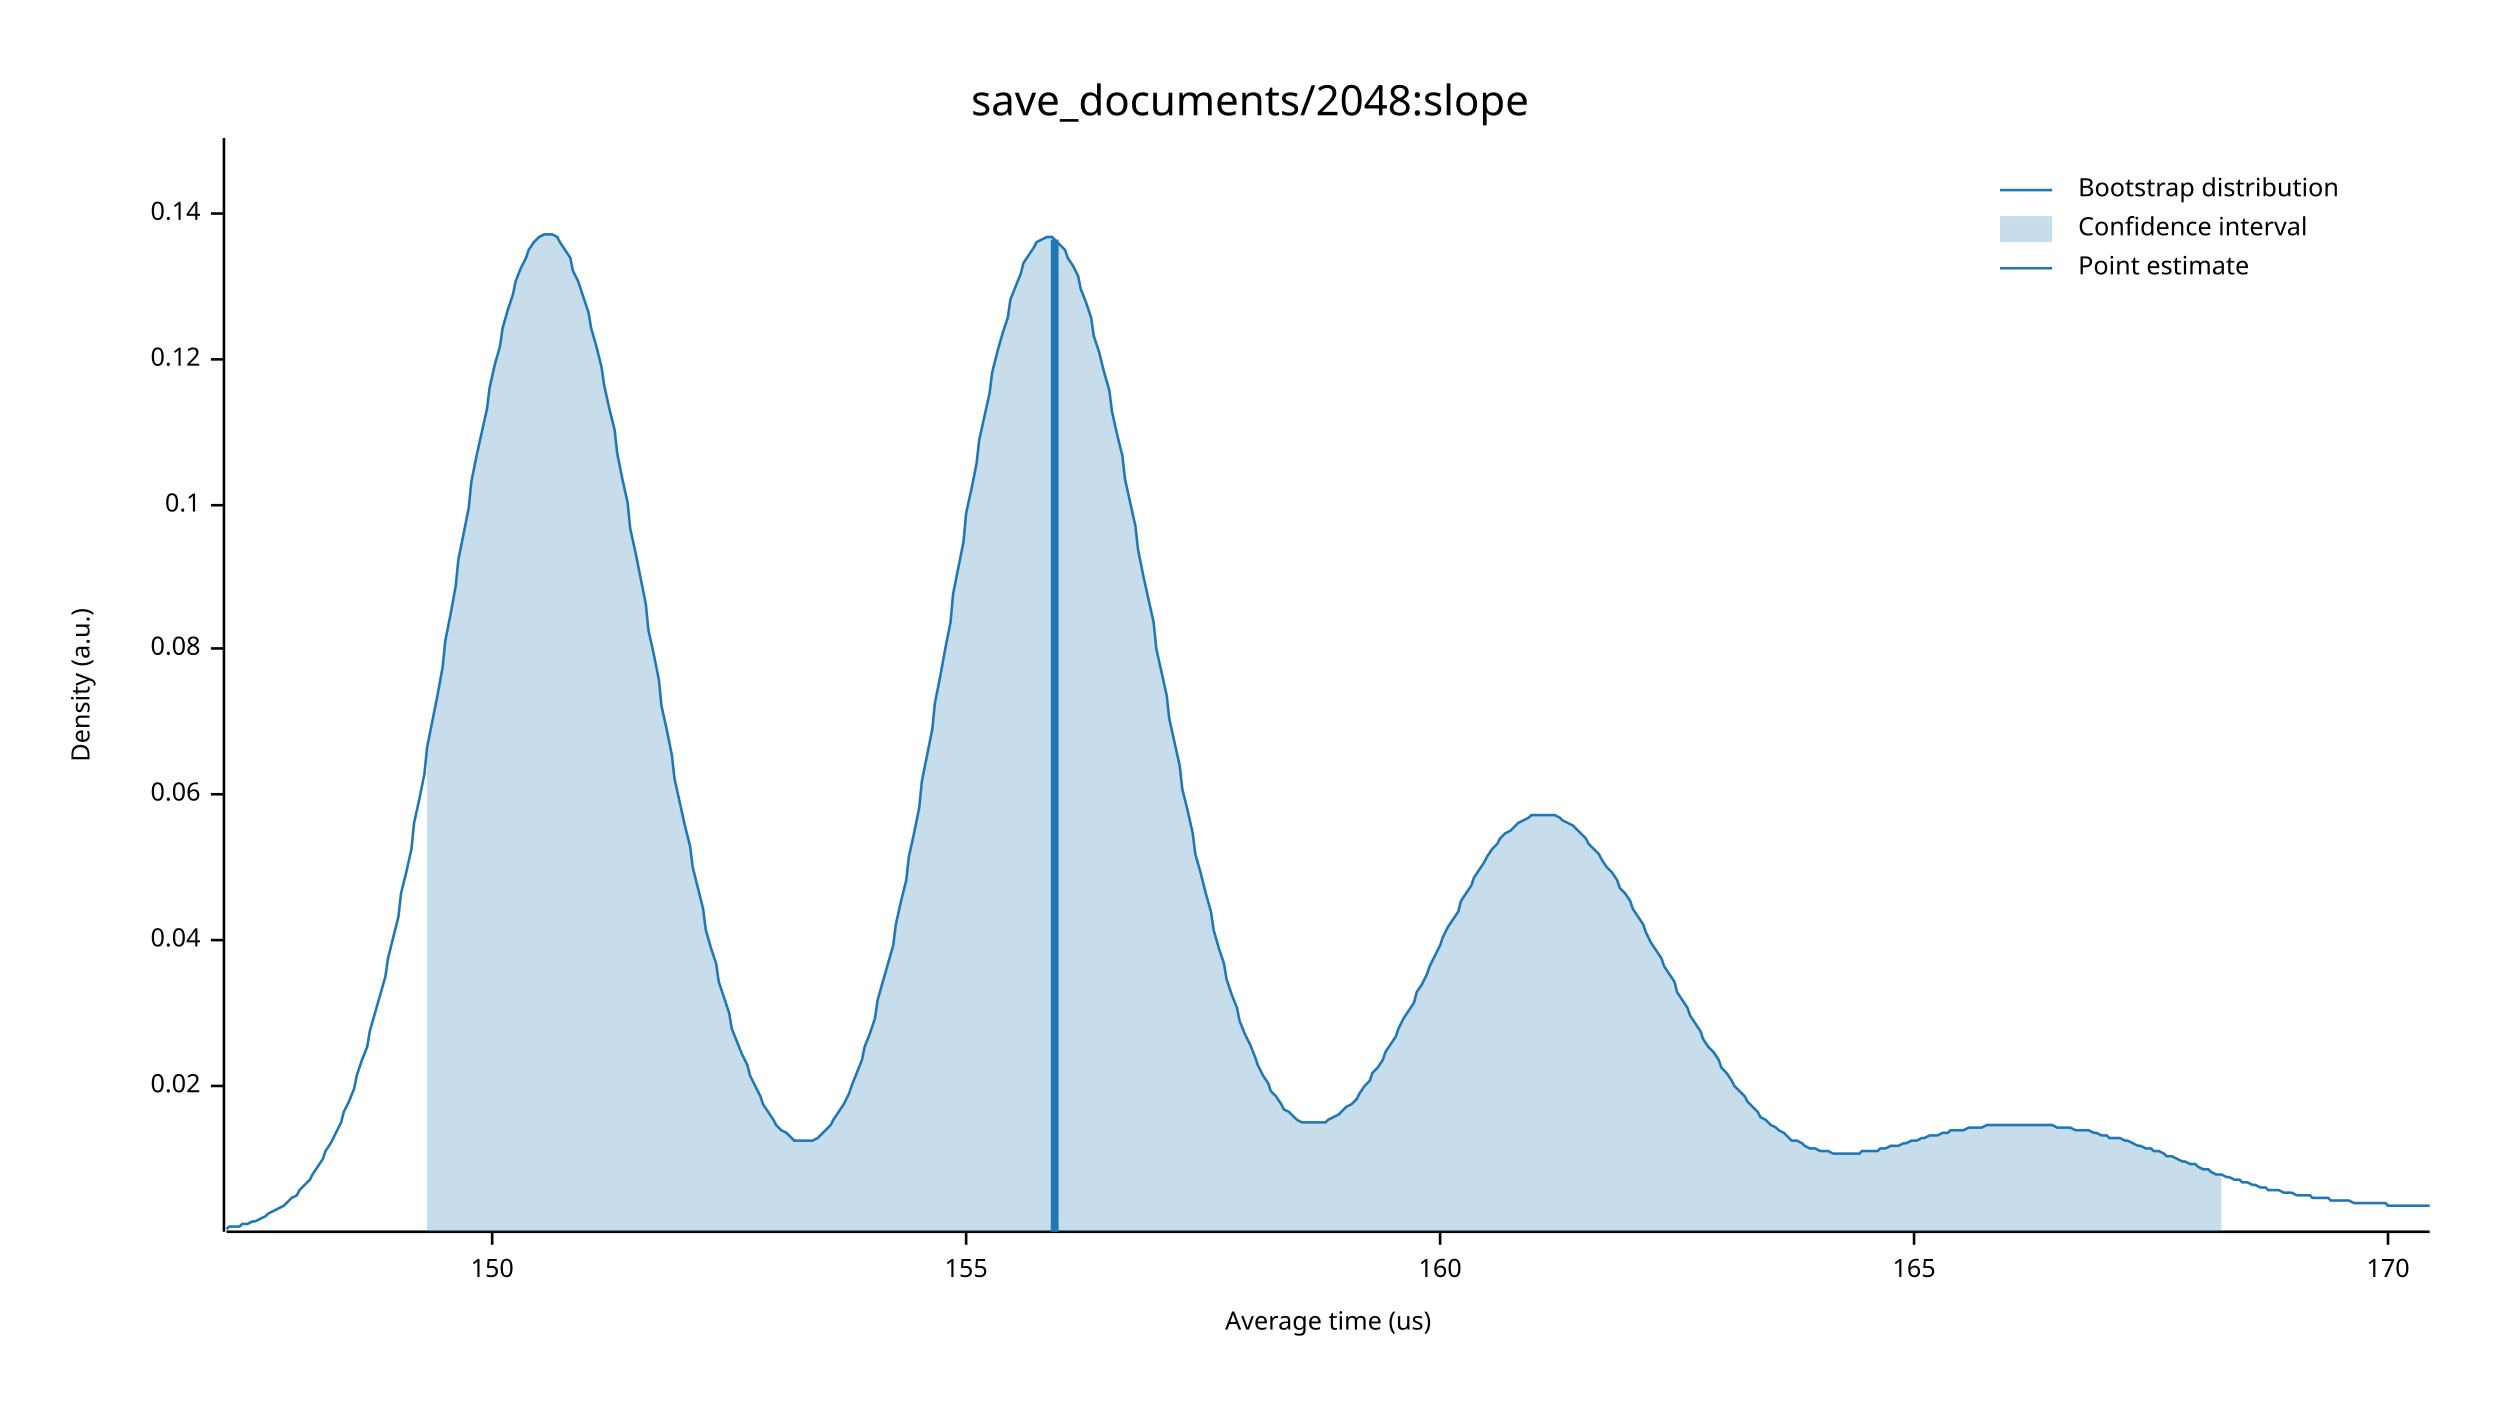
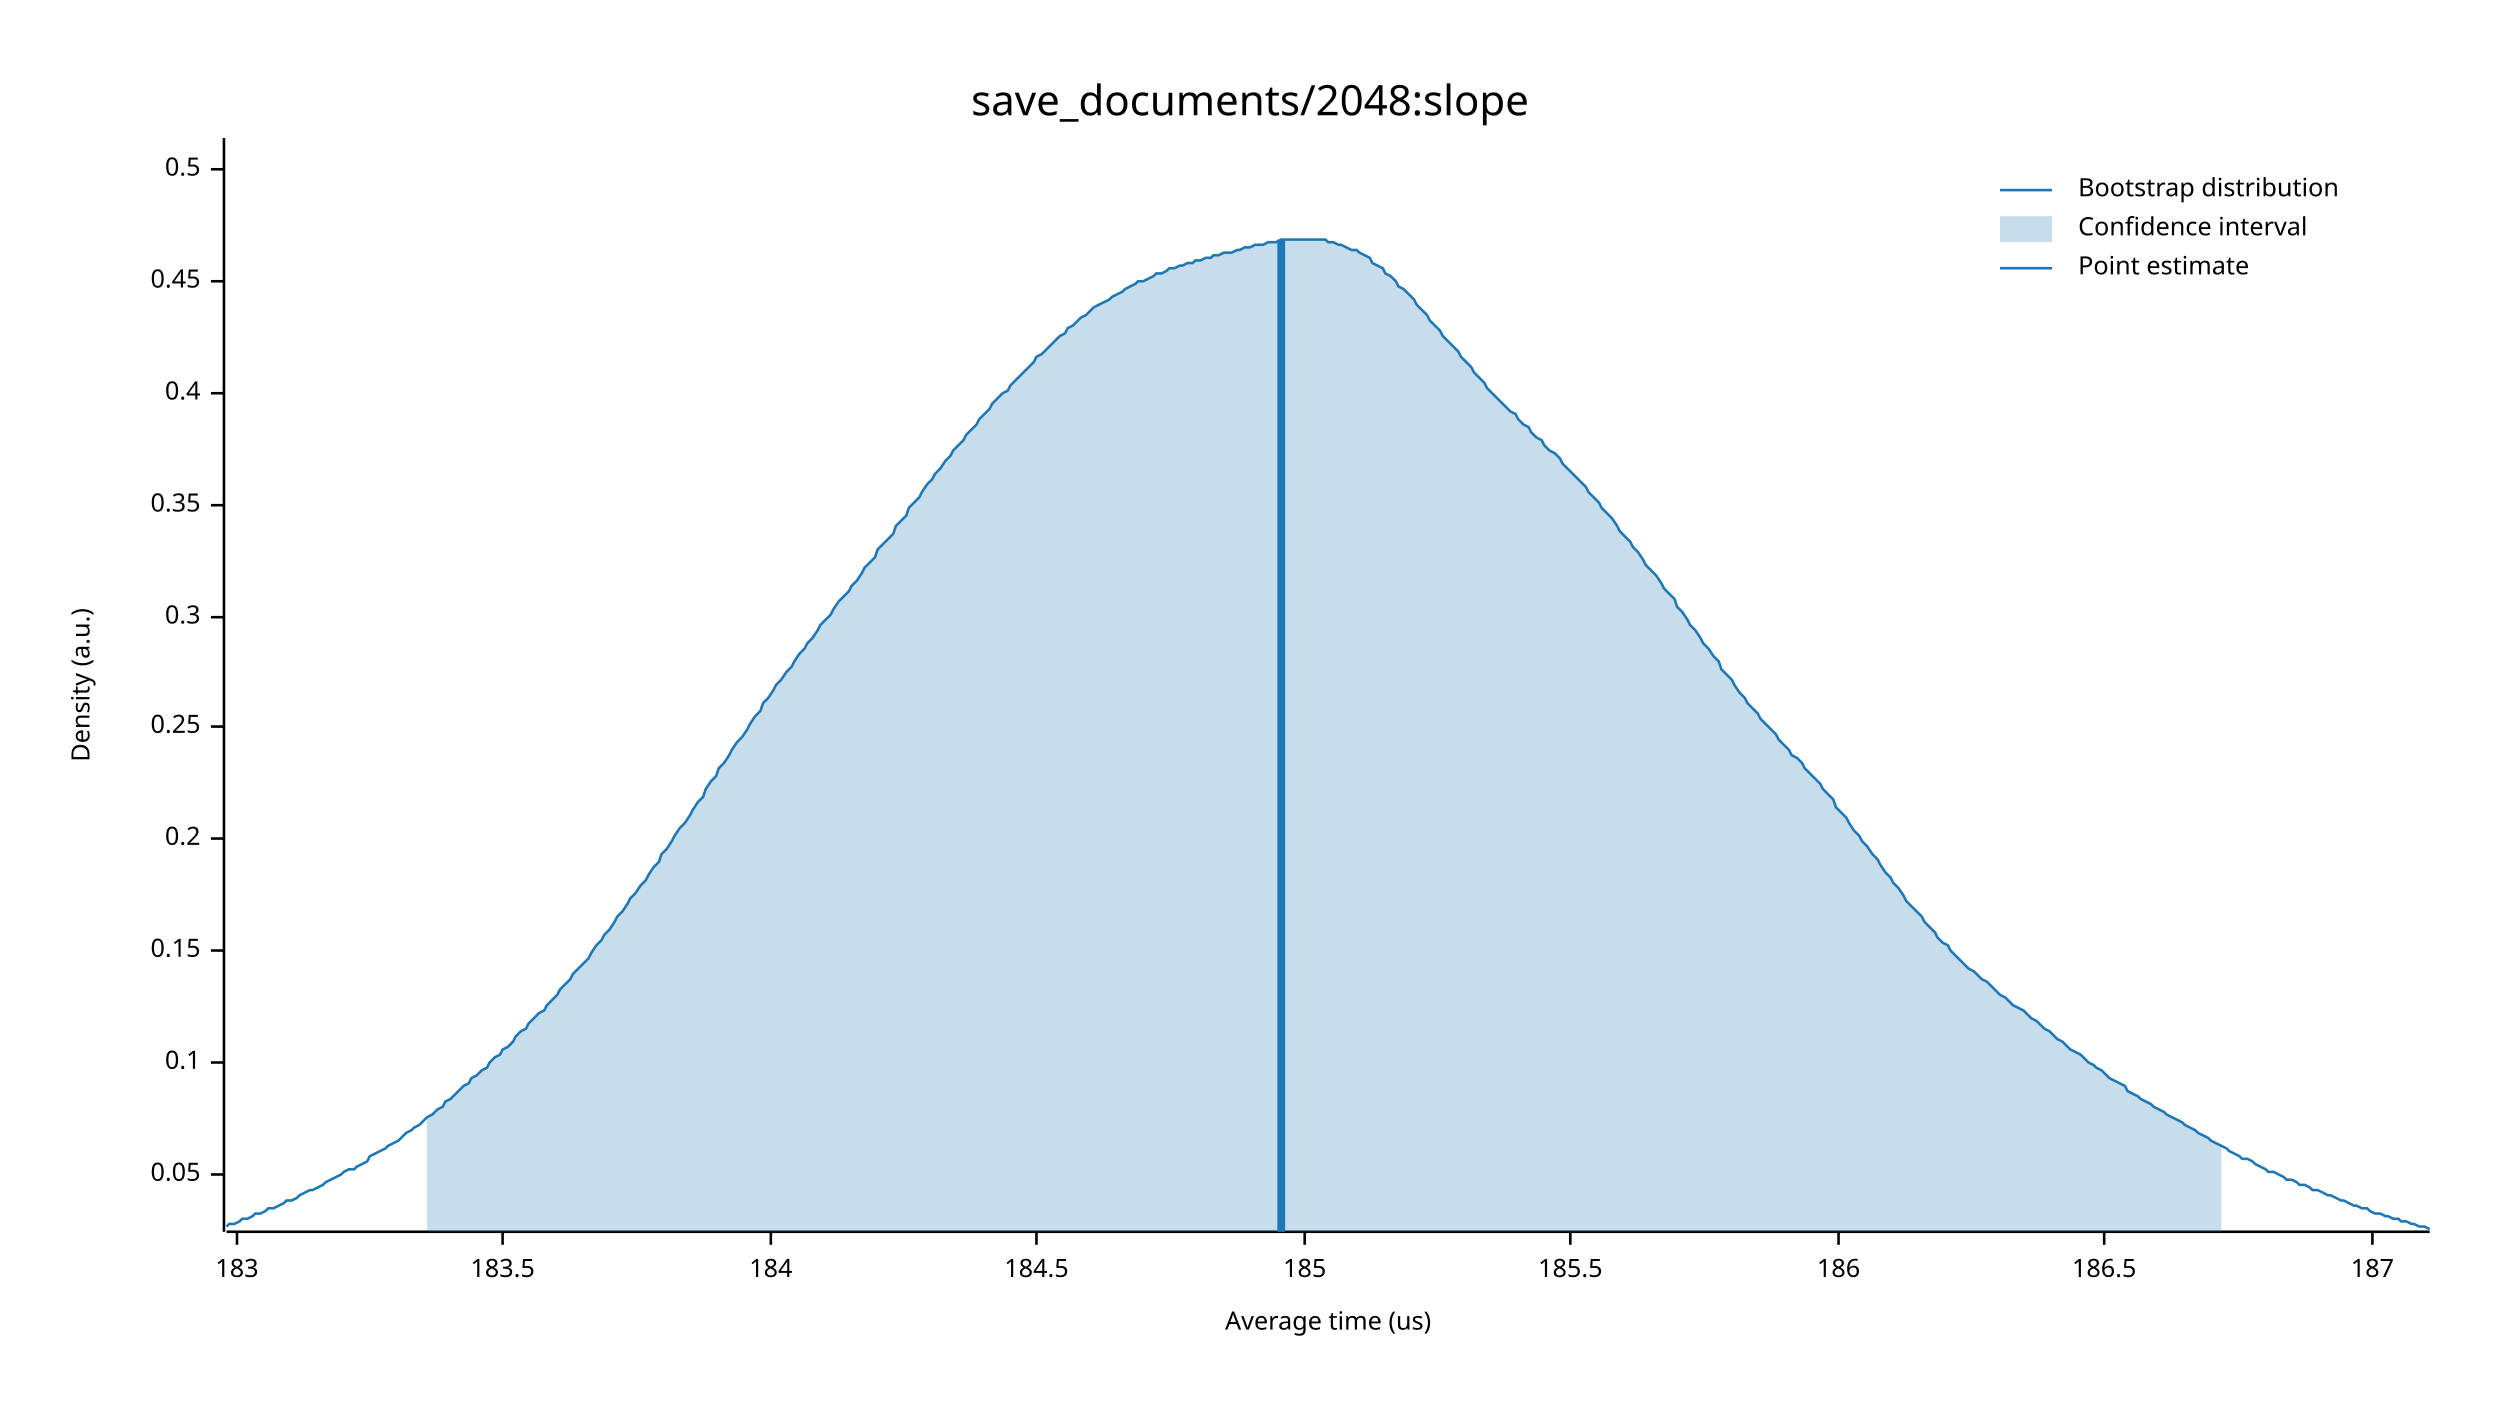
<svg xmlns="http://www.w3.org/2000/svg" width="960" height="540" viewBox="0 0 960 540">
  <text x="480" y="32" dy="0.76em" text-anchor="middle" font-family="sans-serif" font-size="16.129" opacity="1" fill="#000000">
save_documents/2048:slope
</text>
  <text x="27" y="263" dy="0.76em" text-anchor="middle" font-family="sans-serif" font-size="9.677" opacity="1" fill="#000000" transform="rotate(270, 27, 263)">
Density (a.u.)
</text>
  <text x="510" y="513" dy="-0.5ex" text-anchor="middle" font-family="sans-serif" font-size="9.677" opacity="1" fill="#000000">
Average time (us)
</text>
  <polyline fill="none" opacity="1" stroke="#000000" stroke-width="1" points="86,53 86,473 " />
-   <text x="77" y="417" dy="0.5ex" text-anchor="end" font-family="sans-serif" font-size="9.677" opacity="1" fill="#000000">
- 0.02
+   <text x="77" y="451" dy="0.5ex" text-anchor="end" font-family="sans-serif" font-size="9.677" opacity="1" fill="#000000">
+ 0.05
</text>
-   <polyline fill="none" opacity="1" stroke="#000000" stroke-width="1" points="81,417 86,417 " />
-   <text x="77" y="361" dy="0.5ex" text-anchor="end" font-family="sans-serif" font-size="9.677" opacity="1" fill="#000000">
- 0.04
- </text>
-   <polyline fill="none" opacity="1" stroke="#000000" stroke-width="1" points="81,361 86,361 " />
-   <text x="77" y="305" dy="0.5ex" text-anchor="end" font-family="sans-serif" font-size="9.677" opacity="1" fill="#000000">
- 0.06
- </text>
-   <polyline fill="none" opacity="1" stroke="#000000" stroke-width="1" points="81,305 86,305 " />
-   <text x="77" y="249" dy="0.5ex" text-anchor="end" font-family="sans-serif" font-size="9.677" opacity="1" fill="#000000">
- 0.08
- </text>
-   <polyline fill="none" opacity="1" stroke="#000000" stroke-width="1" points="81,249 86,249 " />
-   <text x="77" y="194" dy="0.5ex" text-anchor="end" font-family="sans-serif" font-size="9.677" opacity="1" fill="#000000">
+   <polyline fill="none" opacity="1" stroke="#000000" stroke-width="1" points="81,451 86,451 " />
+   <text x="77" y="408" dy="0.5ex" text-anchor="end" font-family="sans-serif" font-size="9.677" opacity="1" fill="#000000">
0.1
</text>
+   <polyline fill="none" opacity="1" stroke="#000000" stroke-width="1" points="81,408 86,408 " />
+   <text x="77" y="365" dy="0.5ex" text-anchor="end" font-family="sans-serif" font-size="9.677" opacity="1" fill="#000000">
+ 0.15
+ </text>
+   <polyline fill="none" opacity="1" stroke="#000000" stroke-width="1" points="81,365 86,365 " />
+   <text x="77" y="322" dy="0.5ex" text-anchor="end" font-family="sans-serif" font-size="9.677" opacity="1" fill="#000000">
+ 0.2
+ </text>
+   <polyline fill="none" opacity="1" stroke="#000000" stroke-width="1" points="81,322 86,322 " />
+   <text x="77" y="279" dy="0.5ex" text-anchor="end" font-family="sans-serif" font-size="9.677" opacity="1" fill="#000000">
+ 0.25
+ </text>
+   <polyline fill="none" opacity="1" stroke="#000000" stroke-width="1" points="81,279 86,279 " />
+   <text x="77" y="237" dy="0.5ex" text-anchor="end" font-family="sans-serif" font-size="9.677" opacity="1" fill="#000000">
+ 0.3
+ </text>
+   <polyline fill="none" opacity="1" stroke="#000000" stroke-width="1" points="81,237 86,237 " />
+   <text x="77" y="194" dy="0.5ex" text-anchor="end" font-family="sans-serif" font-size="9.677" opacity="1" fill="#000000">
+ 0.35
+ </text>
  <polyline fill="none" opacity="1" stroke="#000000" stroke-width="1" points="81,194 86,194 " />
-   <text x="77" y="138" dy="0.5ex" text-anchor="end" font-family="sans-serif" font-size="9.677" opacity="1" fill="#000000">
- 0.12
+   <text x="77" y="151" dy="0.5ex" text-anchor="end" font-family="sans-serif" font-size="9.677" opacity="1" fill="#000000">
+ 0.4
</text>
-   <polyline fill="none" opacity="1" stroke="#000000" stroke-width="1" points="81,138 86,138 " />
-   <text x="77" y="82" dy="0.5ex" text-anchor="end" font-family="sans-serif" font-size="9.677" opacity="1" fill="#000000">
- 0.14
+   <polyline fill="none" opacity="1" stroke="#000000" stroke-width="1" points="81,151 86,151 " />
+   <text x="77" y="108" dy="0.5ex" text-anchor="end" font-family="sans-serif" font-size="9.677" opacity="1" fill="#000000">
+ 0.45
</text>
-   <polyline fill="none" opacity="1" stroke="#000000" stroke-width="1" points="81,82 86,82 " />
+   <polyline fill="none" opacity="1" stroke="#000000" stroke-width="1" points="81,108 86,108 " />
+   <text x="77" y="65" dy="0.5ex" text-anchor="end" font-family="sans-serif" font-size="9.677" opacity="1" fill="#000000">
+ 0.5
+ </text>
+   <polyline fill="none" opacity="1" stroke="#000000" stroke-width="1" points="81,65 86,65 " />
  <polyline fill="none" opacity="1" stroke="#000000" stroke-width="1" points="87,473 933,473 " />
-   <text x="189" y="483" dy="0.76em" text-anchor="middle" font-family="sans-serif" font-size="9.677" opacity="1" fill="#000000">
- 150
+   <text x="91" y="483" dy="0.76em" text-anchor="middle" font-family="sans-serif" font-size="9.677" opacity="1" fill="#000000">
+ 183
</text>
-   <polyline fill="none" opacity="1" stroke="#000000" stroke-width="1" points="189,473 189,478 " />
-   <text x="371" y="483" dy="0.76em" text-anchor="middle" font-family="sans-serif" font-size="9.677" opacity="1" fill="#000000">
- 155
+   <polyline fill="none" opacity="1" stroke="#000000" stroke-width="1" points="91,473 91,478 " />
+   <text x="193" y="483" dy="0.76em" text-anchor="middle" font-family="sans-serif" font-size="9.677" opacity="1" fill="#000000">
+ 183.5
</text>
-   <polyline fill="none" opacity="1" stroke="#000000" stroke-width="1" points="371,473 371,478 " />
-   <text x="553" y="483" dy="0.76em" text-anchor="middle" font-family="sans-serif" font-size="9.677" opacity="1" fill="#000000">
- 160
+   <polyline fill="none" opacity="1" stroke="#000000" stroke-width="1" points="193,473 193,478 " />
+   <text x="296" y="483" dy="0.76em" text-anchor="middle" font-family="sans-serif" font-size="9.677" opacity="1" fill="#000000">
+ 184
</text>
-   <polyline fill="none" opacity="1" stroke="#000000" stroke-width="1" points="553,473 553,478 " />
-   <text x="735" y="483" dy="0.76em" text-anchor="middle" font-family="sans-serif" font-size="9.677" opacity="1" fill="#000000">
- 165
+   <polyline fill="none" opacity="1" stroke="#000000" stroke-width="1" points="296,473 296,478 " />
+   <text x="398" y="483" dy="0.76em" text-anchor="middle" font-family="sans-serif" font-size="9.677" opacity="1" fill="#000000">
+ 184.5
</text>
-   <polyline fill="none" opacity="1" stroke="#000000" stroke-width="1" points="735,473 735,478 " />
-   <text x="917" y="483" dy="0.76em" text-anchor="middle" font-family="sans-serif" font-size="9.677" opacity="1" fill="#000000">
- 170
+   <polyline fill="none" opacity="1" stroke="#000000" stroke-width="1" points="398,473 398,478 " />
+   <text x="501" y="483" dy="0.76em" text-anchor="middle" font-family="sans-serif" font-size="9.677" opacity="1" fill="#000000">
+ 185
</text>
-   <polyline fill="none" opacity="1" stroke="#000000" stroke-width="1" points="917,473 917,478 " />
-   <polyline fill="none" opacity="1" stroke="#1F78B4" stroke-width="1" points="87,472 88,471 90,471 92,471 93,470 95,470 97,469 98,469 100,468 102,467 103,466 105,465 107,464 109,463 110,462 112,460 114,459 115,457 117,455 119,453 120,451 122,448 124,445 125,442 127,439 129,435 131,431 132,427 134,423 136,418 137,413 139,407 141,402 142,396 144,389 146,382 148,375 149,368 151,360 153,352 154,343 156,335 158,326 159,316 161,307 163,297 164,287 166,277 168,267 170,256 171,246 173,236 175,225 176,215 178,205 180,195 181,185 183,175 185,166 187,157 188,149 190,140 192,133 193,126 195,119 197,113 198,108 200,103 202,99 203,96 205,93 207,91 209,90 210,90 212,90 214,91 215,93 217,96 219,99 220,104 222,108 224,114 226,120 227,126 229,133 231,141 232,148 234,157 236,165 237,174 239,184 241,193 242,203 244,212 246,222 248,232 249,242 251,251 253,261 254,271 256,280 258,290 259,299 261,308 263,317 265,325 266,333 268,341 270,349 271,357 273,364 275,370 276,377 278,383 280,389 281,395 283,400 285,405 287,409 288,413 290,417 292,421 293,424 295,427 297,430 298,432 300,434 302,435 304,437 305,438 307,438 309,438 310,438 312,438 314,437 315,436 317,434 319,432 320,430 322,427 324,424 326,420 327,417 329,412 331,407 332,402 334,397 336,391 337,384 339,377 341,370 343,363 344,355 346,346 348,338 349,329 351,320 353,310 354,300 356,290 358,280 359,270 361,260 363,249 365,239 366,228 368,218 370,208 371,197 373,188 375,178 376,169 378,160 380,151 381,143 383,135 385,128 387,122 388,115 390,110 392,105 393,101 395,98 397,95 398,93 400,92 402,91 404,91 405,92 407,94 409,96 410,99 412,102 414,106 415,111 417,116 419,122 420,129 422,135 424,143 426,150 427,158 429,167 431,175 432,184 434,193 436,202 437,211 439,221 441,230 443,239 444,249 446,258 448,267 449,276 451,285 453,294 454,303 456,311 458,320 459,328 461,335 463,343 465,350 466,357 468,364 470,370 471,376 473,382 475,387 476,392 478,397 480,401 482,406 483,409 485,413 487,416 488,419 490,421 492,424 493,426 495,427 497,429 498,430 500,431 502,431 504,431 505,431 507,431 509,431 510,430 512,429 514,428 515,427 517,425 519,424 521,422 522,420 524,417 526,415 527,412 529,410 531,407 532,404 534,401 536,398 537,395 539,391 541,388 543,385 544,381 546,378 548,374 549,371 551,367 553,363 554,360 556,356 558,353 560,350 561,346 563,343 565,340 566,337 568,334 570,331 571,329 573,326 575,324 576,322 578,320 580,319 582,317 583,316 585,315 587,314 588,313 590,313 592,313 593,313 595,313 597,313 599,314 600,315 602,316 604,317 605,318 607,320 609,322 610,324 612,326 614,328 615,330 617,333 619,335 621,338 622,341 624,343 626,346 627,349 629,352 631,355 632,358 634,362 636,365 638,368 639,371 641,374 643,377 644,381 646,384 648,387 649,390 651,393 653,396 654,399 656,402 658,404 660,407 661,410 663,412 665,415 666,417 668,419 670,421 671,423 673,425 675,427 676,429 678,430 680,432 682,433 683,434 685,435 687,437 688,438 690,438 692,439 693,440 695,441 697,441 699,442 700,442 702,442 704,443 705,443 707,443 709,443 710,443 712,443 714,443 715,442 717,442 719,442 721,442 722,441 724,441 726,440 727,440 729,440 731,439 732,439 734,438 736,438 738,437 739,437 741,436 743,436 744,436 746,435 748,435 749,434 751,434 753,434 754,434 756,433 758,433 760,433 761,433 763,432 765,432 766,432 768,432 770,432 771,432 773,432 775,432 777,432 778,432 780,432 782,432 783,432 785,432 787,432 788,432 790,433 792,433 793,433 795,433 797,434 799,434 800,434 802,434 804,435 805,435 807,436 809,436 810,437 812,437 814,437 816,438 817,438 819,439 821,440 822,440 824,441 826,441 827,442 829,442 831,443 832,444 834,444 836,445 838,446 839,446 841,447 843,447 844,448 846,449 848,449 849,450 851,451 853,451 855,452 856,452 858,453 860,453 861,454 863,454 865,455 866,455 868,456 870,456 871,457 873,457 875,457 877,458 878,458 880,458 882,459 883,459 885,459 887,459 888,460 890,460 892,460 894,460 895,461 897,461 899,461 900,461 902,461 904,462 905,462 907,462 909,462 910,462 912,462 914,462 916,462 917,463 919,463 921,463 922,463 924,463 926,463 927,463 929,463 931,463 933,463 " />
-   <polygon opacity="0.25" fill="#1F78B4" points="164,287 166,277 168,267 170,256 171,246 173,236 175,225 176,215 178,205 180,195 181,185 183,175 185,166 187,157 188,149 190,140 192,133 193,126 195,119 197,113 198,108 200,103 202,99 203,96 205,93 207,91 209,90 210,90 212,90 214,91 215,93 217,96 219,99 220,104 222,108 224,114 226,120 227,126 229,133 231,141 232,148 234,157 236,165 237,174 239,184 241,193 242,203 244,212 246,222 248,232 249,242 251,251 253,261 254,271 256,280 258,290 259,299 261,308 263,317 265,325 266,333 268,341 270,349 271,357 273,364 275,370 276,377 278,383 280,389 281,395 283,400 285,405 287,409 288,413 290,417 292,421 293,424 295,427 297,430 298,432 300,434 302,435 304,437 305,438 307,438 309,438 310,438 312,438 314,437 315,436 317,434 319,432 320,430 322,427 324,424 326,420 327,417 329,412 331,407 332,402 334,397 336,391 337,384 339,377 341,370 343,363 344,355 346,346 348,338 349,329 351,320 353,310 354,300 356,290 358,280 359,270 361,260 363,249 365,239 366,228 368,218 370,208 371,197 373,188 375,178 376,169 378,160 380,151 381,143 383,135 385,128 387,122 388,115 390,110 392,105 393,101 395,98 397,95 398,93 400,92 402,91 404,91 405,92 407,94 409,96 410,99 412,102 414,106 415,111 417,116 419,122 420,129 422,135 424,143 426,150 427,158 429,167 431,175 432,184 434,193 436,202 437,211 439,221 441,230 443,239 444,249 446,258 448,267 449,276 451,285 453,294 454,303 456,311 458,320 459,328 461,335 463,343 465,350 466,357 468,364 470,370 471,376 473,382 475,387 476,392 478,397 480,401 482,406 483,409 485,413 487,416 488,419 490,421 492,424 493,426 495,427 497,429 498,430 500,431 502,431 504,431 505,431 507,431 509,431 510,430 512,429 514,428 515,427 517,425 519,424 521,422 522,420 524,417 526,415 527,412 529,410 531,407 532,404 534,401 536,398 537,395 539,391 541,388 543,385 544,381 546,378 548,374 549,371 551,367 553,363 554,360 556,356 558,353 560,350 561,346 563,343 565,340 566,337 568,334 570,331 571,329 573,326 575,324 576,322 578,320 580,319 582,317 583,316 585,315 587,314 588,313 590,313 592,313 593,313 595,313 597,313 599,314 600,315 602,316 604,317 605,318 607,320 609,322 610,324 612,326 614,328 615,330 617,333 619,335 621,338 622,341 624,343 626,346 627,349 629,352 631,355 632,358 634,362 636,365 638,368 639,371 641,374 643,377 644,381 646,384 648,387 649,390 651,393 653,396 654,399 656,402 658,404 660,407 661,410 663,412 665,415 666,417 668,419 670,421 671,423 673,425 675,427 676,429 678,430 680,432 682,433 683,434 685,435 687,437 688,438 690,438 692,439 693,440 695,441 697,441 699,442 700,442 702,442 704,443 705,443 707,443 709,443 710,443 712,443 714,443 715,442 717,442 719,442 721,442 722,441 724,441 726,440 727,440 729,440 731,439 732,439 734,438 736,438 738,437 739,437 741,436 743,436 744,436 746,435 748,435 749,434 751,434 753,434 754,434 756,433 758,433 760,433 761,433 763,432 765,432 766,432 768,432 770,432 771,432 773,432 775,432 777,432 778,432 780,432 782,432 783,432 785,432 787,432 788,432 790,433 792,433 793,433 795,433 797,434 799,434 800,434 802,434 804,435 805,435 807,436 809,436 810,437 812,437 814,437 816,438 817,438 819,439 821,440 822,440 824,441 826,441 827,442 829,442 831,443 832,444 834,444 836,445 838,446 839,446 841,447 843,447 844,448 846,449 848,449 849,450 851,451 853,451 853,473 164,473 " />
-   <polyline fill="none" opacity="1" stroke="#1F78B4" stroke-width="3" points="405,473 405,92 " />
+   <polyline fill="none" opacity="1" stroke="#000000" stroke-width="1" points="501,473 501,478 " />
+   <text x="603" y="483" dy="0.76em" text-anchor="middle" font-family="sans-serif" font-size="9.677" opacity="1" fill="#000000">
+ 185.5
+ </text>
+   <polyline fill="none" opacity="1" stroke="#000000" stroke-width="1" points="603,473 603,478 " />
+   <text x="706" y="483" dy="0.76em" text-anchor="middle" font-family="sans-serif" font-size="9.677" opacity="1" fill="#000000">
+ 186
+ </text>
+   <polyline fill="none" opacity="1" stroke="#000000" stroke-width="1" points="706,473 706,478 " />
+   <text x="808" y="483" dy="0.76em" text-anchor="middle" font-family="sans-serif" font-size="9.677" opacity="1" fill="#000000">
+ 186.5
+ </text>
+   <polyline fill="none" opacity="1" stroke="#000000" stroke-width="1" points="808,473 808,478 " />
+   <text x="911" y="483" dy="0.76em" text-anchor="middle" font-family="sans-serif" font-size="9.677" opacity="1" fill="#000000">
+ 187
+ </text>
+   <polyline fill="none" opacity="1" stroke="#000000" stroke-width="1" points="911,473 911,478 " />
+   <polyline fill="none" opacity="1" stroke="#1F78B4" stroke-width="1" points="87,471 88,470 90,470 92,469 93,468 95,468 97,467 98,466 100,466 102,465 103,464 105,464 107,463 109,462 110,461 112,461 114,460 115,459 117,458 119,457 120,457 122,456 124,455 125,454 127,453 129,452 131,451 132,450 134,449 136,449 137,448 139,447 141,446 142,444 144,443 146,442 148,441 149,440 151,439 153,438 154,437 156,435 158,434 159,433 161,432 163,430 164,429 166,428 168,426 170,425 171,423 173,422 175,420 176,419 178,417 180,416 181,414 183,413 185,411 187,410 188,408 190,406 192,405 193,403 195,402 197,400 198,398 200,396 202,395 203,393 205,391 207,389 209,388 210,386 212,384 214,382 215,380 217,378 219,376 220,374 222,372 224,370 226,368 227,366 229,363 231,361 232,359 234,357 236,354 237,352 239,350 241,347 242,345 244,343 246,340 248,338 249,336 251,333 253,331 254,328 256,326 258,323 259,321 261,318 263,316 265,313 266,311 268,308 270,306 271,303 273,300 275,298 276,295 278,293 280,290 281,288 283,285 285,283 287,280 288,278 290,275 292,273 293,270 295,268 297,265 298,263 300,261 302,258 304,256 305,254 307,251 309,249 310,247 312,245 314,242 315,240 317,238 319,236 320,234 322,231 324,229 326,227 327,225 329,223 331,220 332,218 334,216 336,214 337,211 339,209 341,207 343,205 344,202 346,200 348,198 349,195 351,193 353,191 354,189 356,186 358,184 359,182 361,180 363,177 365,175 366,173 368,171 370,169 371,167 373,165 375,163 376,161 378,159 380,157 381,155 383,153 385,151 387,150 388,148 390,146 392,144 393,143 395,141 397,139 398,137 400,136 402,134 404,132 405,131 407,129 409,128 410,126 412,125 414,123 415,122 417,121 419,119 420,118 422,117 424,116 426,115 427,114 429,113 431,112 432,111 434,110 436,109 437,108 439,108 441,107 443,106 444,105 446,105 448,104 449,103 451,103 453,102 454,102 456,101 458,101 459,100 461,100 463,99 465,99 466,98 468,98 470,97 471,97 473,97 475,96 476,96 478,95 480,95 482,94 483,94 485,94 487,93 488,93 490,93 492,92 493,92 495,92 497,92 498,92 500,92 502,92 504,92 505,92 507,92 509,92 510,93 512,93 514,94 515,94 517,95 519,96 521,96 522,97 524,98 526,99 527,101 529,102 531,103 532,105 534,106 536,108 537,110 539,111 541,113 543,115 544,117 546,119 548,121 549,123 551,125 553,127 554,129 556,131 558,133 560,135 561,137 563,139 565,141 566,143 568,145 570,147 571,149 573,151 575,153 576,154 578,156 580,158 582,159 583,161 585,163 587,164 588,166 590,168 592,169 593,171 595,173 597,174 599,176 600,178 602,180 604,182 605,183 607,185 609,187 610,189 612,191 614,193 615,195 617,197 619,199 621,202 622,204 624,206 626,208 627,210 629,212 631,215 632,217 634,219 636,221 638,224 639,226 641,228 643,230 644,233 646,235 648,238 649,240 651,242 653,245 654,247 656,249 658,252 660,254 661,257 663,259 665,261 666,263 668,266 670,268 671,270 673,272 675,274 676,276 678,278 680,280 682,282 683,284 685,286 687,288 688,290 690,291 692,293 693,295 695,297 697,299 699,301 700,303 702,305 704,307 705,310 707,312 709,314 710,316 712,319 714,321 715,323 717,325 719,328 721,330 722,332 724,335 726,337 727,339 729,341 731,344 732,346 734,348 736,350 738,352 739,354 741,356 743,358 744,360 746,362 748,363 749,365 751,367 753,369 754,370 756,372 758,373 760,375 761,376 763,377 765,379 766,380 768,382 770,383 771,384 773,386 775,387 777,388 778,389 780,391 782,392 783,393 785,395 787,396 788,397 790,399 792,400 793,401 795,403 797,404 799,405 800,406 802,408 804,409 805,410 807,411 809,413 810,414 812,415 814,416 816,417 817,419 819,420 821,421 822,422 824,423 826,424 827,425 829,426 831,427 832,428 834,429 836,430 838,431 839,432 841,433 843,434 844,435 846,436 848,437 849,438 851,439 853,440 855,441 856,442 858,443 860,444 861,445 863,445 865,446 866,447 868,448 870,449 871,450 873,450 875,451 877,452 878,453 880,453 882,454 883,455 885,455 887,456 888,457 890,457 892,458 894,459 895,459 897,460 899,461 900,461 902,462 904,463 905,463 907,464 909,464 910,465 912,466 914,466 916,467 917,467 919,468 921,468 922,469 924,469 926,470 927,470 929,471 931,471 933,472 " />
+   <polygon opacity="0.25" fill="#1F78B4" points="164,429 166,428 168,426 170,425 171,423 173,422 175,420 176,419 178,417 180,416 181,414 183,413 185,411 187,410 188,408 190,406 192,405 193,403 195,402 197,400 198,398 200,396 202,395 203,393 205,391 207,389 209,388 210,386 212,384 214,382 215,380 217,378 219,376 220,374 222,372 224,370 226,368 227,366 229,363 231,361 232,359 234,357 236,354 237,352 239,350 241,347 242,345 244,343 246,340 248,338 249,336 251,333 253,331 254,328 256,326 258,323 259,321 261,318 263,316 265,313 266,311 268,308 270,306 271,303 273,300 275,298 276,295 278,293 280,290 281,288 283,285 285,283 287,280 288,278 290,275 292,273 293,270 295,268 297,265 298,263 300,261 302,258 304,256 305,254 307,251 309,249 310,247 312,245 314,242 315,240 317,238 319,236 320,234 322,231 324,229 326,227 327,225 329,223 331,220 332,218 334,216 336,214 337,211 339,209 341,207 343,205 344,202 346,200 348,198 349,195 351,193 353,191 354,189 356,186 358,184 359,182 361,180 363,177 365,175 366,173 368,171 370,169 371,167 373,165 375,163 376,161 378,159 380,157 381,155 383,153 385,151 387,150 388,148 390,146 392,144 393,143 395,141 397,139 398,137 400,136 402,134 404,132 405,131 407,129 409,128 410,126 412,125 414,123 415,122 417,121 419,119 420,118 422,117 424,116 426,115 427,114 429,113 431,112 432,111 434,110 436,109 437,108 439,108 441,107 443,106 444,105 446,105 448,104 449,103 451,103 453,102 454,102 456,101 458,101 459,100 461,100 463,99 465,99 466,98 468,98 470,97 471,97 473,97 475,96 476,96 478,95 480,95 482,94 483,94 485,94 487,93 488,93 490,93 492,92 493,92 495,92 497,92 498,92 500,92 502,92 504,92 505,92 507,92 509,92 510,93 512,93 514,94 515,94 517,95 519,96 521,96 522,97 524,98 526,99 527,101 529,102 531,103 532,105 534,106 536,108 537,110 539,111 541,113 543,115 544,117 546,119 548,121 549,123 551,125 553,127 554,129 556,131 558,133 560,135 561,137 563,139 565,141 566,143 568,145 570,147 571,149 573,151 575,153 576,154 578,156 580,158 582,159 583,161 585,163 587,164 588,166 590,168 592,169 593,171 595,173 597,174 599,176 600,178 602,180 604,182 605,183 607,185 609,187 610,189 612,191 614,193 615,195 617,197 619,199 621,202 622,204 624,206 626,208 627,210 629,212 631,215 632,217 634,219 636,221 638,224 639,226 641,228 643,230 644,233 646,235 648,238 649,240 651,242 653,245 654,247 656,249 658,252 660,254 661,257 663,259 665,261 666,263 668,266 670,268 671,270 673,272 675,274 676,276 678,278 680,280 682,282 683,284 685,286 687,288 688,290 690,291 692,293 693,295 695,297 697,299 699,301 700,303 702,305 704,307 705,310 707,312 709,314 710,316 712,319 714,321 715,323 717,325 719,328 721,330 722,332 724,335 726,337 727,339 729,341 731,344 732,346 734,348 736,350 738,352 739,354 741,356 743,358 744,360 746,362 748,363 749,365 751,367 753,369 754,370 756,372 758,373 760,375 761,376 763,377 765,379 766,380 768,382 770,383 771,384 773,386 775,387 777,388 778,389 780,391 782,392 783,393 785,395 787,396 788,397 790,399 792,400 793,401 795,403 797,404 799,405 800,406 802,408 804,409 805,410 807,411 809,413 810,414 812,415 814,416 816,417 817,419 819,420 821,421 822,422 824,423 826,424 827,425 829,426 831,427 832,428 834,429 836,430 838,431 839,432 841,433 843,434 844,435 846,436 848,437 849,438 851,439 853,440 853,473 164,473 " />
+   <polyline fill="none" opacity="1" stroke="#1F78B4" stroke-width="3" points="492,473 492,92 " />
  <text x="798" y="68" dy="0.76em" text-anchor="start" font-family="sans-serif" font-size="9.677" opacity="1" fill="#000000">
Bootstrap distribution
</text>
  <text x="798" y="83" dy="0.76em" text-anchor="start" font-family="sans-serif" font-size="9.677" opacity="1" fill="#000000">
Confidence interval
</text>
  <text x="798" y="98" dy="0.76em" text-anchor="start" font-family="sans-serif" font-size="9.677" opacity="1" fill="#000000">
Point estimate
</text>
  <polyline fill="none" opacity="1" stroke="#1F78B4" stroke-width="1" points="768,73 788,73 " />
  <rect x="768" y="83" width="20" height="10" opacity="0.25" fill="#1F78B4" stroke="none" />
  <polyline fill="none" opacity="1" stroke="#1F78B4" stroke-width="1" points="768,103 788,103 " />
</svg>
